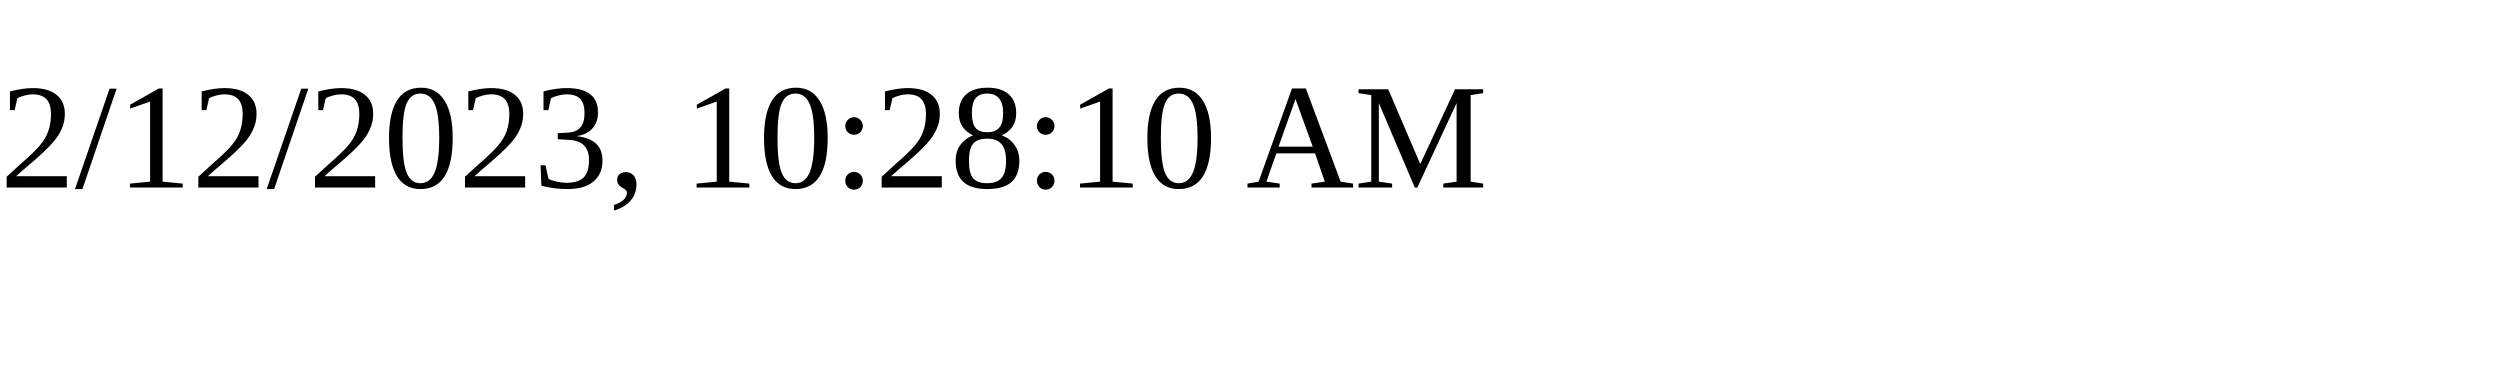
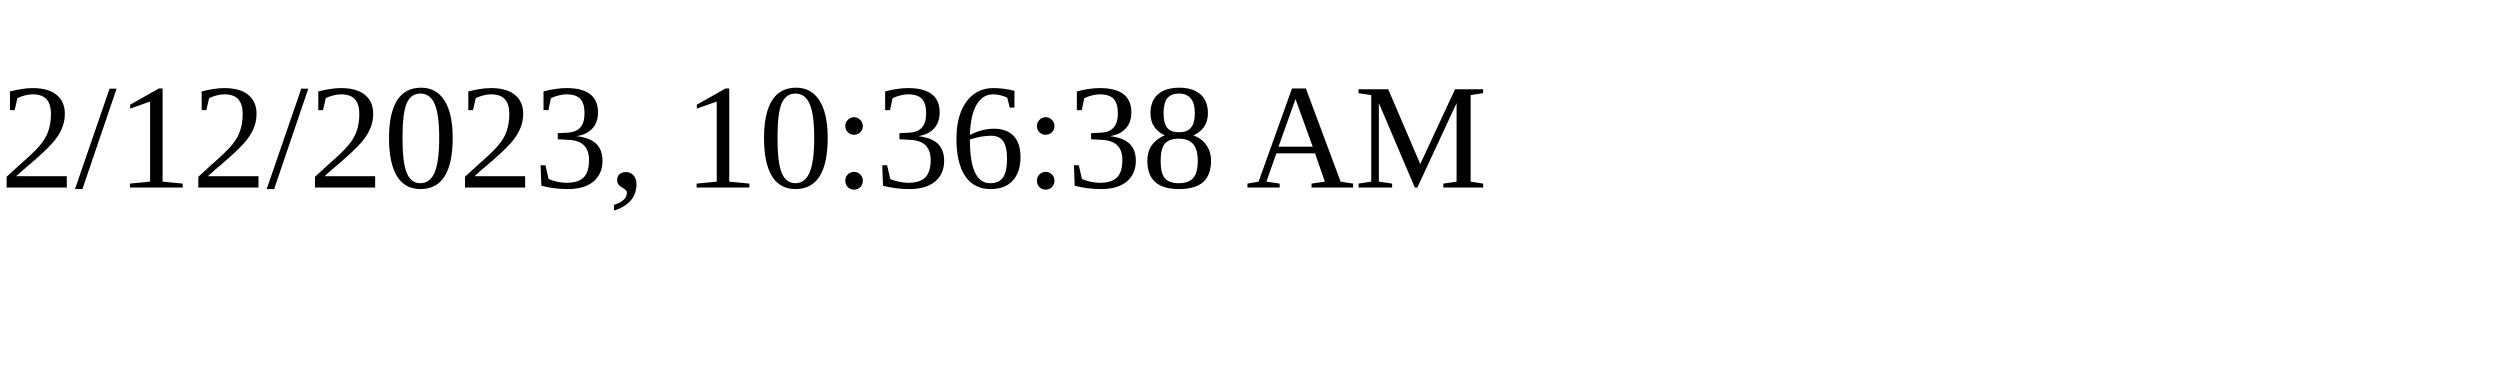
<svg xmlns="http://www.w3.org/2000/svg" height="30" width="200">
-   <text x="0" y="15">2/12/2023, 10:28:10 AM</text>
+   <text x="0" y="15">2/12/2023, 10:36:38 AM</text>
</svg>
